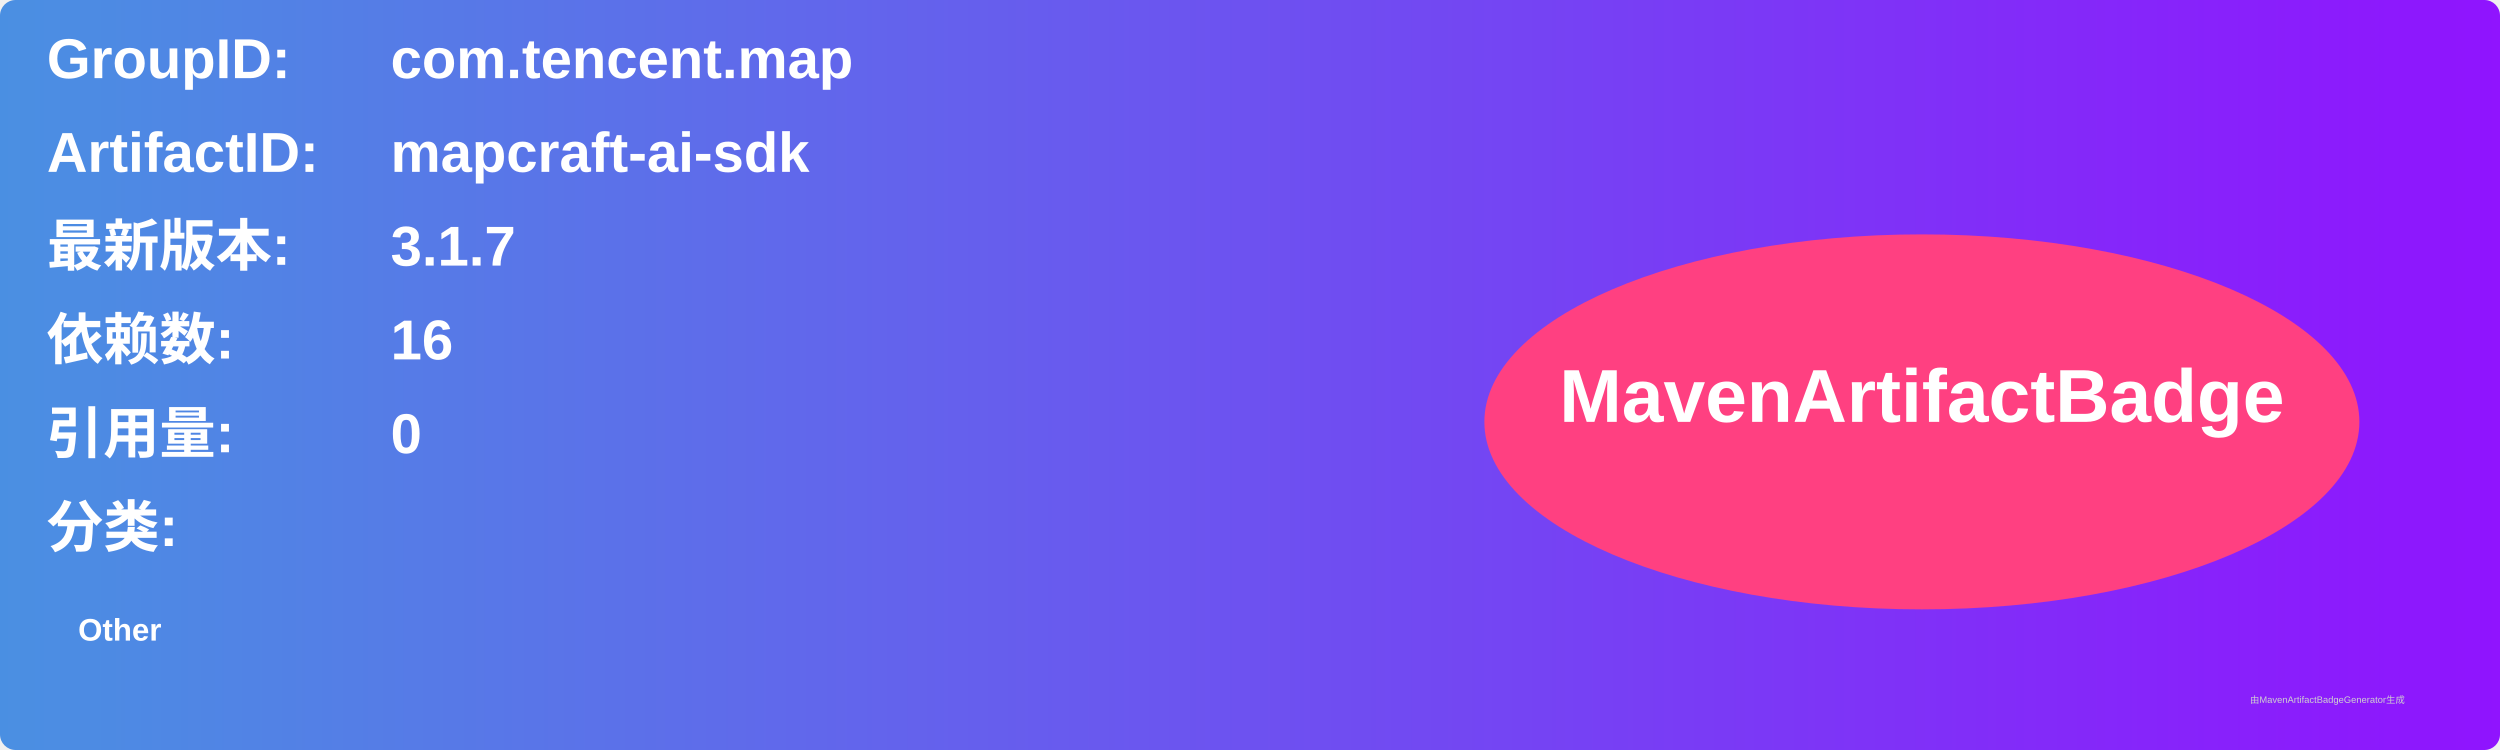
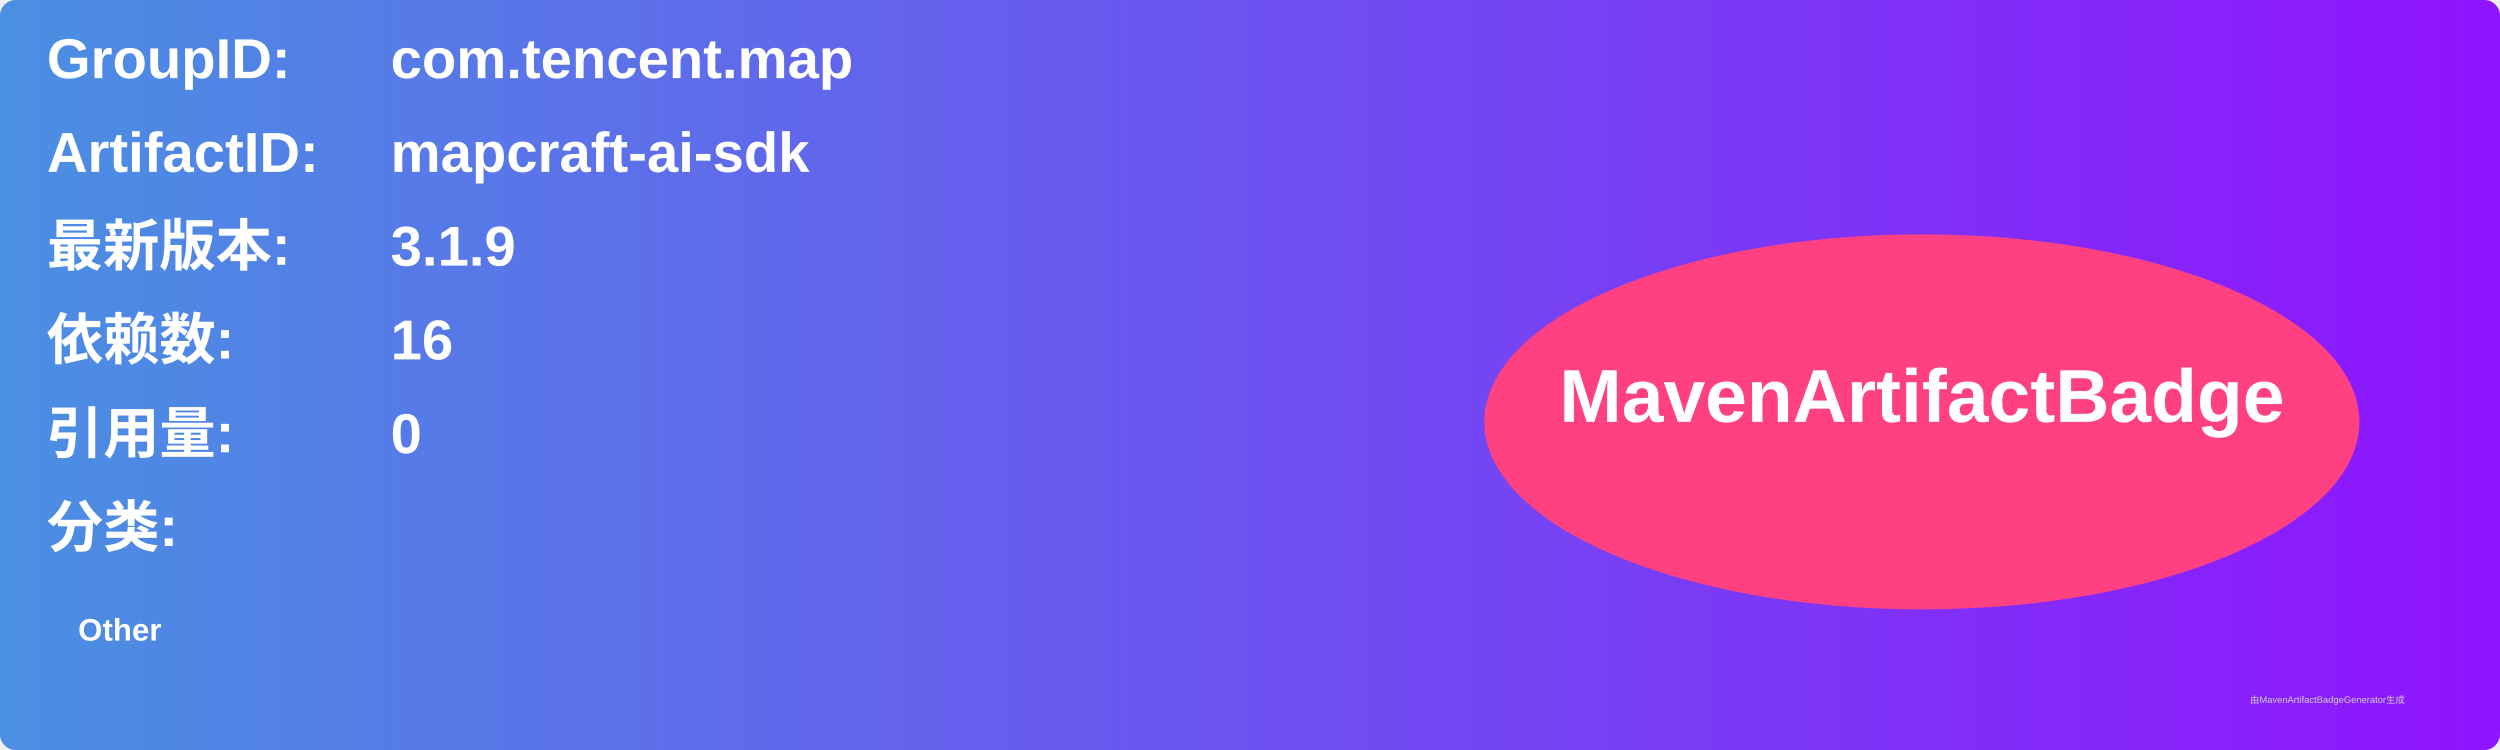
<svg xmlns="http://www.w3.org/2000/svg" width="800" height="240" viewBox="0 0 800 240">
  <linearGradient id="grad" x1="0%" y1="0%" x2="100%" y2="0%">
    <stop offset="0%" stop-color="#4a90e2" />
    <stop offset="100%" stop-color="#9013fe" />
  </linearGradient>
  <rect width="100%" height="100%" rx="5" ry="5" fill="url(#grad)" />
  <g transform="translate(15, 15)">
    <text x="0" y="10" font-family="Arial" font-size="18" fill="white" font-weight="bold" width="260">GroupID:</text>
    <text x="110" y="10" font-family="Arial" font-size="18" fill="white" font-weight="bold" width="460">com.tencent.map</text>
    <text x="0" y="40" font-family="Arial" font-size="18" fill="white" font-weight="bold" width="260">ArtifactID:</text>
    <text x="110" y="40" font-family="Arial" font-size="18" fill="white" font-weight="bold" width="460">mapcraft-ai-sdk</text>
    <text x="0" y="70" font-family="Arial" font-size="18" fill="white" font-weight="bold">最新版本:</text>
    <text x="110" y="70" font-family="Arial" font-size="18" fill="white" font-weight="bold">
-       <tspan font-weight="bold">3.1.7</tspan>
+       <tspan font-weight="bold">3.1.9</tspan>
    </text>
    <text x="0" y="100" font-family="Arial" font-size="18" fill="white" font-weight="bold">依赖数: </text>
    <text x="110" y="100" font-family="Arial" font-size="18" fill="white">
      <tspan font-weight="bold">16</tspan>
    </text>
    <text x="0" y="130" font-family="Arial" font-size="18" fill="white" font-weight="bold">引用量: </text>
    <text x="110" y="130" font-family="Arial" font-size="18" fill="white">
      <tspan font-weight="bold">0</tspan>
    </text>
    <text x="0" y="160" font-family="Arial" font-size="18" fill="white" font-weight="bold">分类:</text>
    <text x="10" y="190" font-family="Arial" font-size="10" fill="white">
      <tspan font-weight="bold">Other</tspan>
    </text>
    <ellipse cx="600" cy="120" rx="140" ry="60" fill="#ff4081" />
    <text x="600" y="120" text-anchor="middle" font-family="Arial" font-size="24" fill="white" font-weight="bold">MavenArtifactBadge</text>
  </g>
  <text x="720" y="225" font-family="Arial" font-size="3" fill="#d0d0d0">由MavenArtifactBadgeGenerator生成</text>
</svg>
